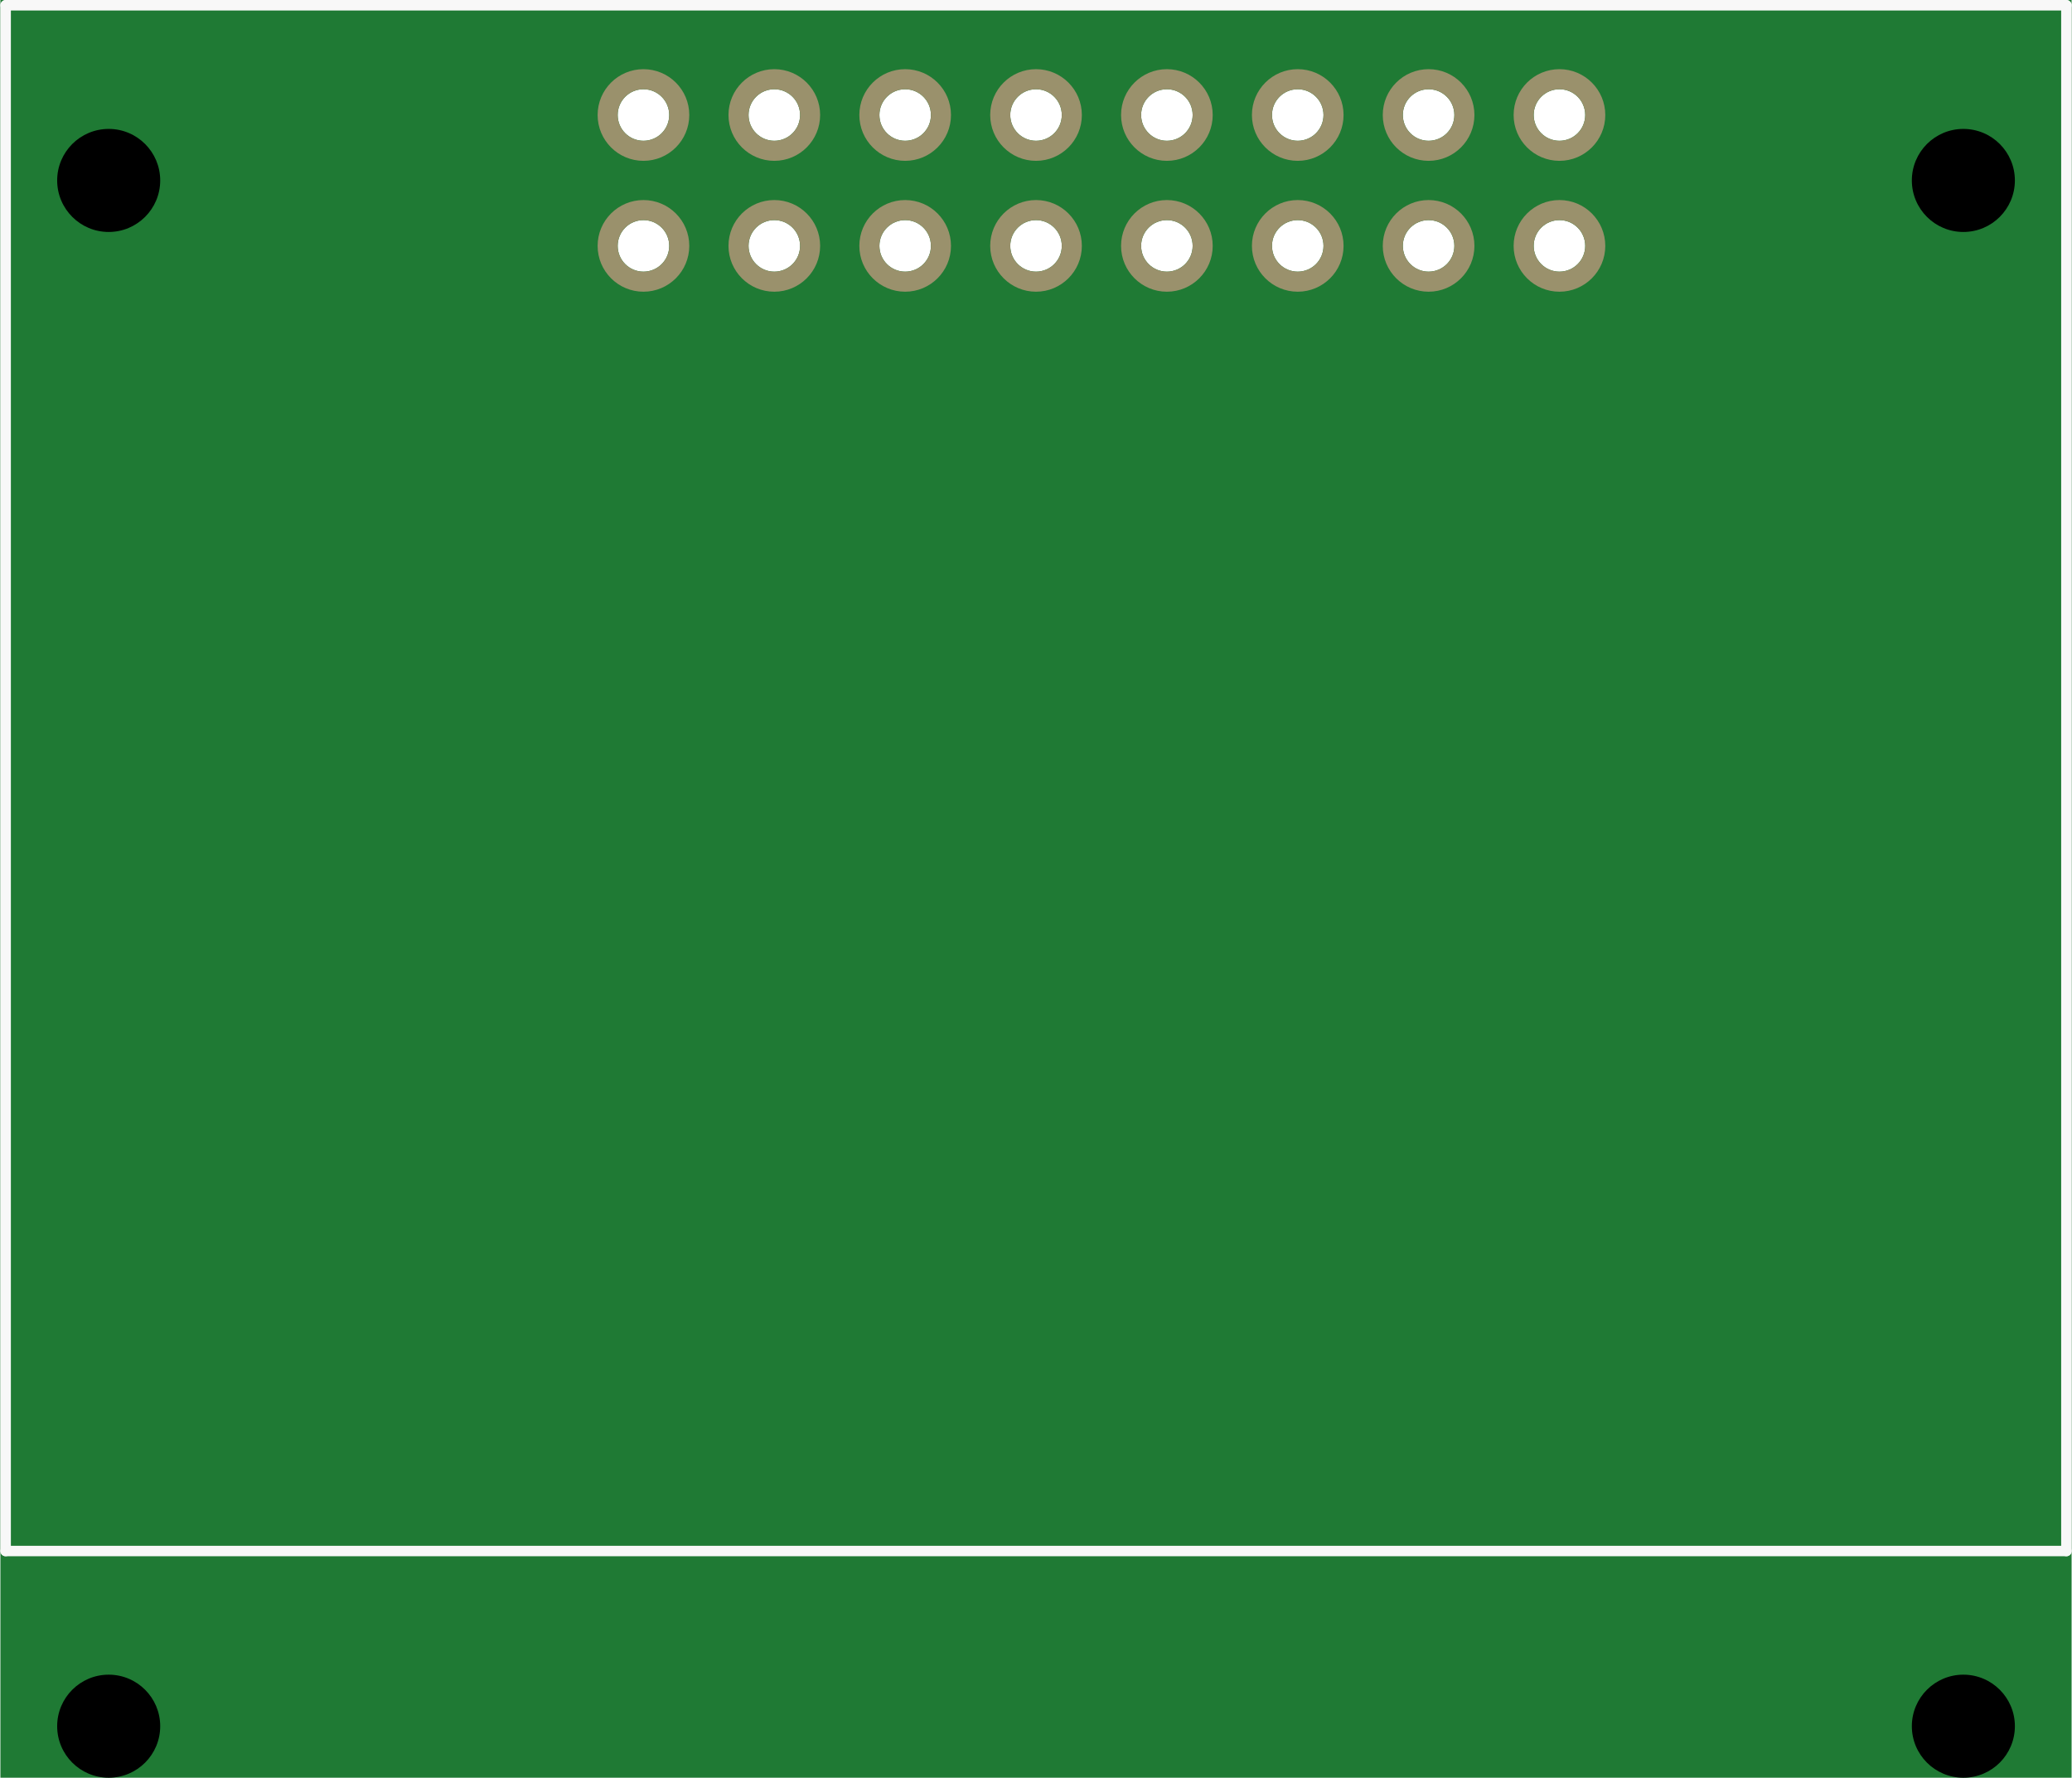
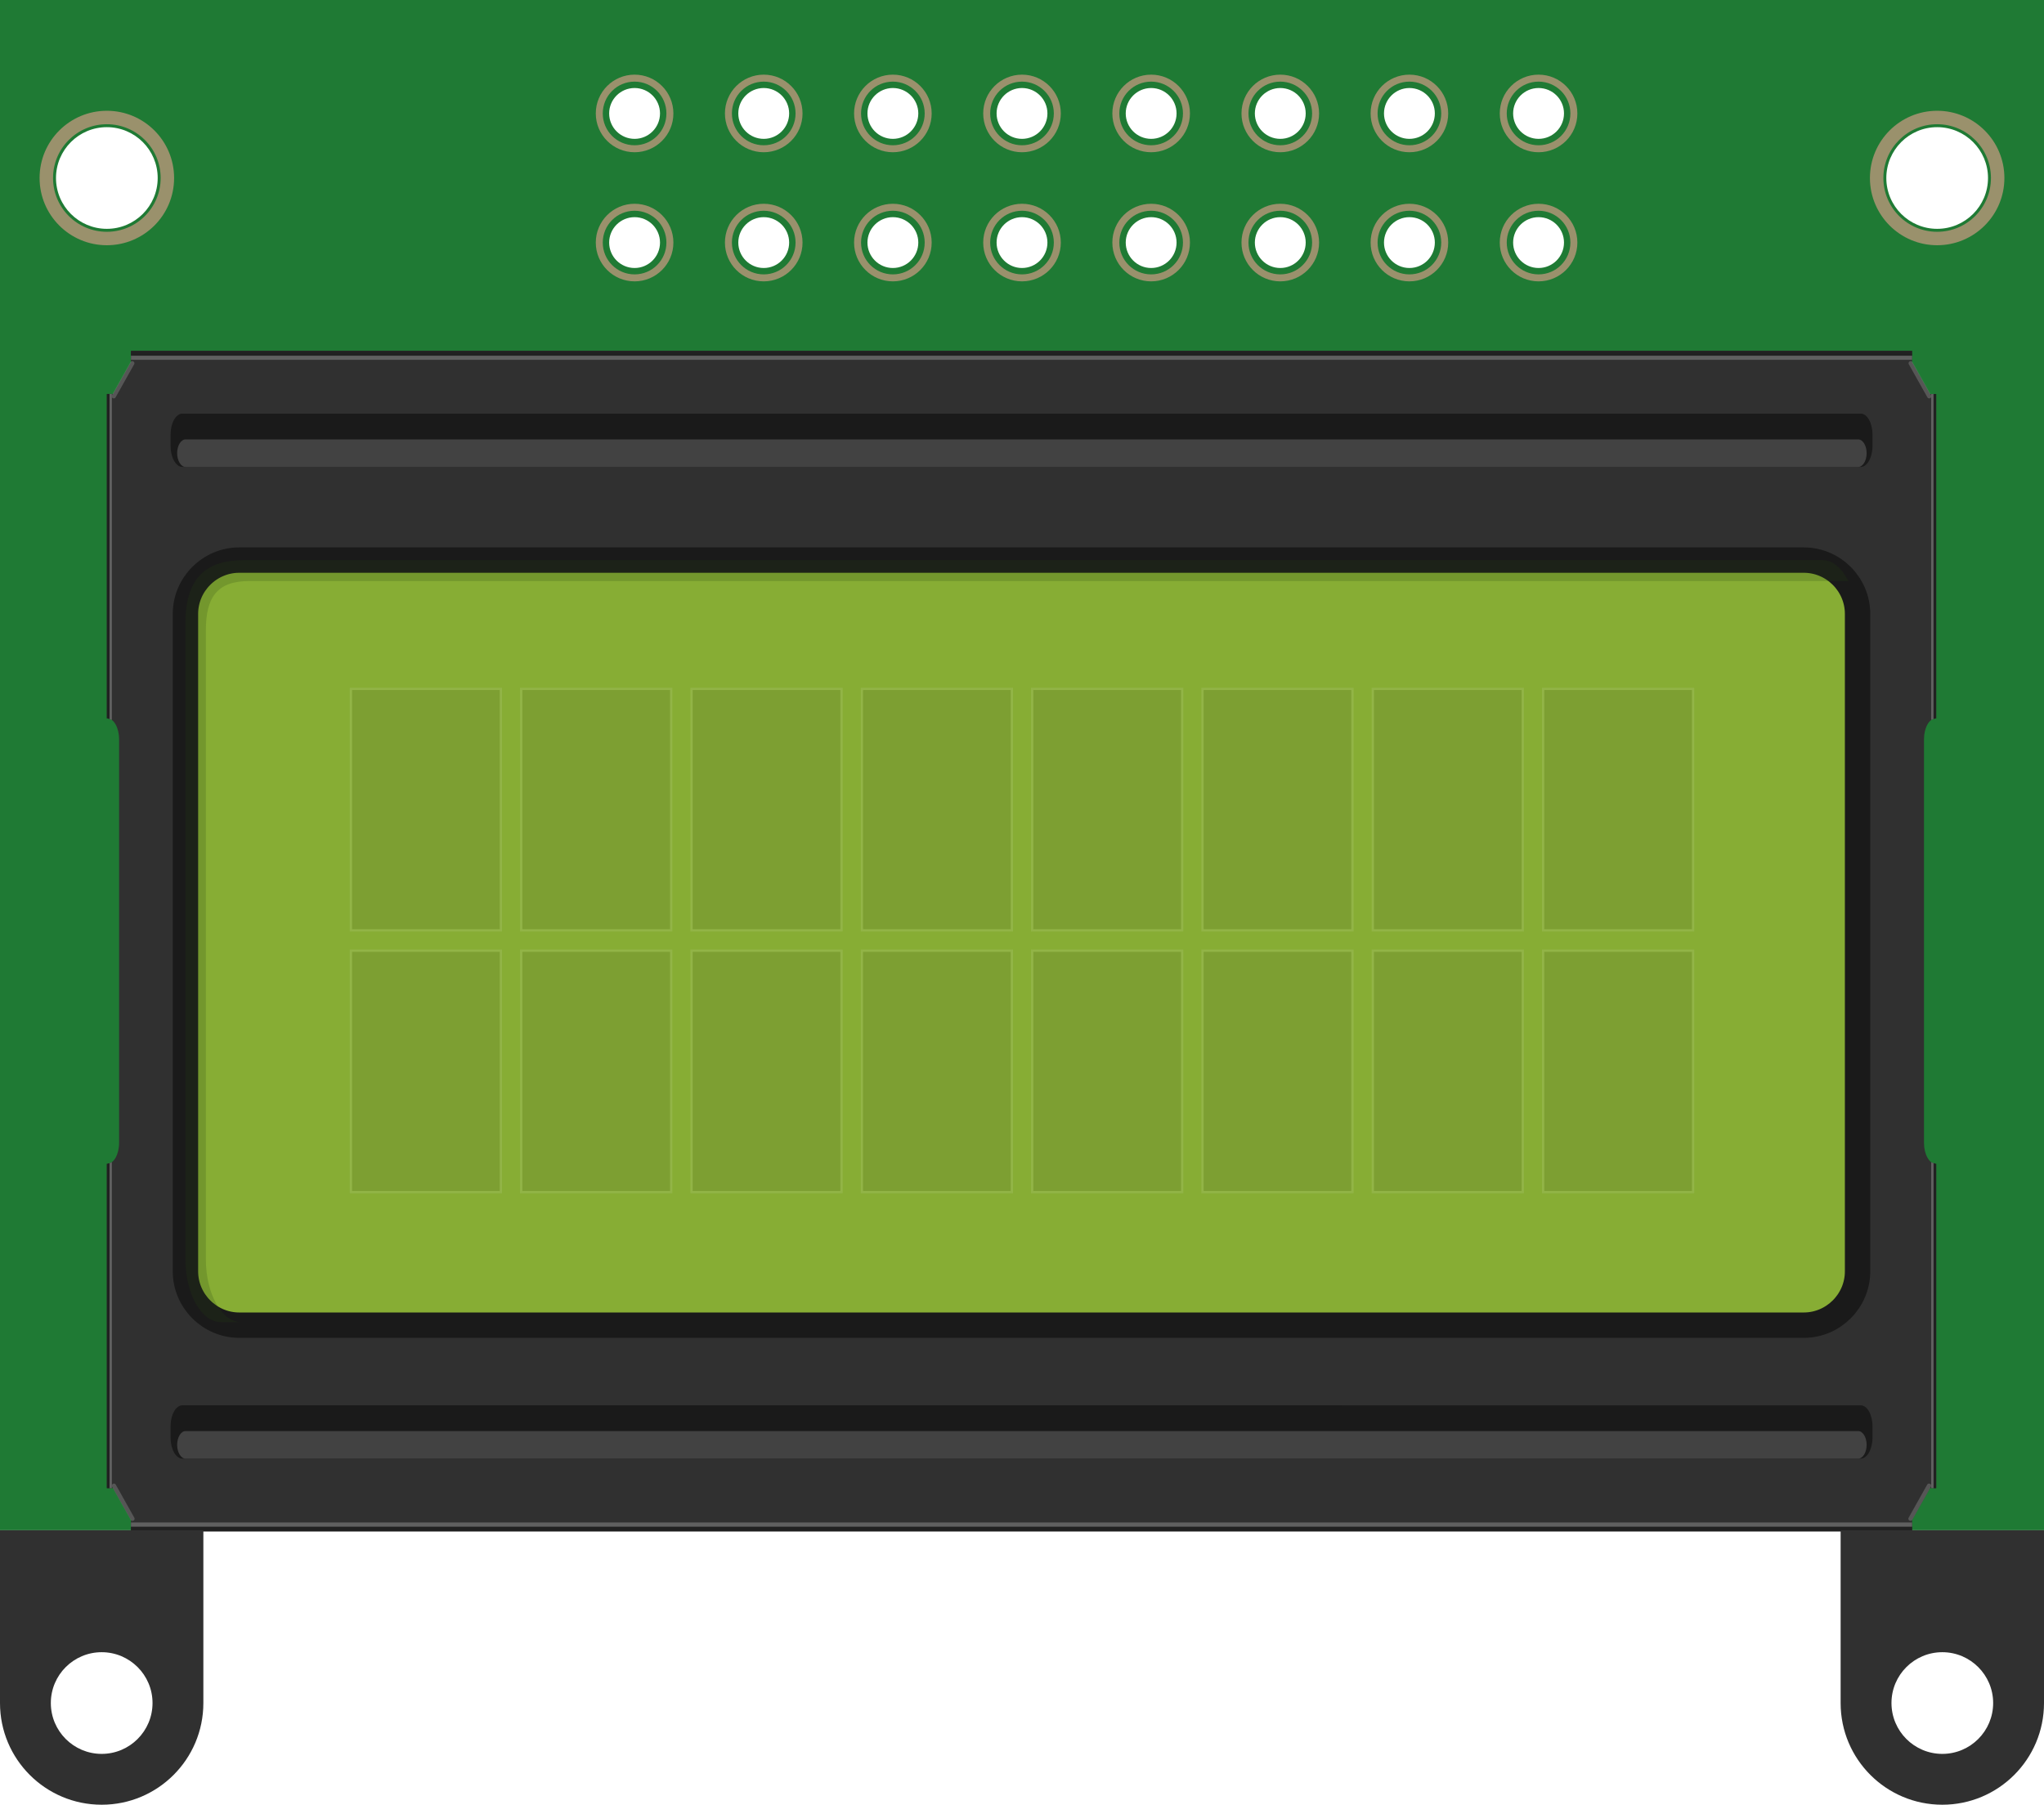
- <svg xmlns="http://www.w3.org/2000/svg" version="1.2" baseProfile="tiny" x="0in" y="0in" width="1.583in" height="1.358in" viewBox="0 0 40.203 34.502">
+ <svg xmlns="http://www.w3.org/2000/svg" version="1.1" id="Ebene_1" x="0px" y="0px" width="113.961px" height="100.634px" viewBox="0 0 113.961 100.634" enable-background="new 0 0 113.961 100.634" xml:space="preserve">
+   <g>
+     <path fill="#1F7A34" d="M0,0v85.328h113.961V0H0z M5.957,12.76c-1.565,0-2.835-1.269-2.835-2.834c0-1.565,1.27-2.835,2.835-2.835   s2.835,1.27,2.835,2.835C8.792,11.491,7.523,12.76,5.957,12.76z M35.381,14.944c-0.783,0-1.418-0.635-1.418-1.418   c0-0.782,0.635-1.417,1.418-1.417c0.782,0,1.417,0.635,1.417,1.417C36.798,14.309,36.163,14.944,35.381,14.944z M35.381,7.743   c-0.783,0-1.418-0.635-1.418-1.418c0-0.782,0.635-1.417,1.418-1.417c0.782,0,1.417,0.635,1.417,1.417   C36.798,7.109,36.163,7.743,35.381,7.743z M42.581,14.944c-0.783,0-1.418-0.635-1.418-1.418c0-0.782,0.635-1.417,1.418-1.417   c0.782,0,1.417,0.635,1.417,1.417C43.998,14.309,43.364,14.944,42.581,14.944z M42.581,7.743c-0.783,0-1.418-0.635-1.418-1.418   c0-0.782,0.635-1.417,1.418-1.417c0.782,0,1.417,0.635,1.417,1.417C43.998,7.109,43.364,7.743,42.581,7.743z M49.781,14.944   c-0.782,0-1.417-0.635-1.417-1.418c0-0.782,0.635-1.417,1.417-1.417c0.783,0,1.418,0.635,1.418,1.417   C51.198,14.309,50.564,14.944,49.781,14.944z M49.781,7.743c-0.782,0-1.417-0.635-1.417-1.418c0-0.782,0.635-1.417,1.417-1.417   c0.783,0,1.418,0.635,1.418,1.417C51.198,7.109,50.564,7.743,49.781,7.743z M56.981,14.944c-0.782,0-1.417-0.635-1.417-1.418   c0-0.782,0.635-1.417,1.417-1.417c0.783,0,1.417,0.635,1.417,1.417C58.399,14.309,57.764,14.944,56.981,14.944z M56.981,7.743   c-0.782,0-1.417-0.635-1.417-1.418c0-0.782,0.635-1.417,1.417-1.417c0.783,0,1.417,0.635,1.417,1.417   C58.399,7.109,57.764,7.743,56.981,7.743z M64.182,14.944c-0.783,0-1.418-0.635-1.418-1.418c0-0.782,0.635-1.417,1.418-1.417   c0.781,0,1.416,0.635,1.416,1.417C65.598,14.309,64.963,14.944,64.182,14.944z M64.182,7.743c-0.783,0-1.418-0.635-1.418-1.418   c0-0.782,0.635-1.417,1.418-1.417c0.781,0,1.416,0.635,1.416,1.417C65.598,7.109,64.963,7.743,64.182,7.743z M71.381,14.944   c-0.783,0-1.418-0.635-1.418-1.418c0-0.782,0.635-1.417,1.418-1.417c0.782,0,1.417,0.635,1.417,1.417   C72.798,14.309,72.163,14.944,71.381,14.944z M71.381,7.743c-0.783,0-1.418-0.635-1.418-1.418c0-0.782,0.635-1.417,1.418-1.417   c0.782,0,1.417,0.635,1.417,1.417C72.798,7.109,72.163,7.743,71.381,7.743z M78.58,14.944c-0.782,0-1.417-0.635-1.417-1.418   c0-0.782,0.635-1.417,1.417-1.417c0.783,0,1.418,0.635,1.418,1.417C79.998,14.309,79.364,14.944,78.58,14.944z M78.58,7.743   c-0.782,0-1.417-0.635-1.417-1.418c0-0.782,0.635-1.417,1.417-1.417c0.783,0,1.418,0.635,1.418,1.417   C79.998,7.109,79.364,7.743,78.58,7.743z M85.781,14.944c-0.782,0-1.418-0.635-1.418-1.418c0-0.782,0.636-1.417,1.418-1.417   c0.783,0,1.418,0.635,1.418,1.417C87.198,14.309,86.565,14.944,85.781,14.944z M85.781,7.743c-0.782,0-1.418-0.635-1.418-1.418   c0-0.782,0.636-1.417,1.418-1.417c0.783,0,1.418,0.635,1.418,1.417C87.198,7.109,86.565,7.743,85.781,7.743z M108.004,12.76   c-1.564,0-2.834-1.269-2.834-2.834c0-1.565,1.27-2.835,2.834-2.835s2.835,1.27,2.835,2.835   C110.839,11.491,109.571,12.76,108.004,12.76z" />
+   </g>
+   <path fill="#9A916C" d="M5.957,6.177c-2.07,0-3.75,1.679-3.75,3.749c0,2.07,1.679,3.749,3.75,3.749s3.75-1.678,3.75-3.749  C9.707,7.855,8.028,6.177,5.957,6.177z M5.957,12.925c-1.656,0-3-1.343-3-2.999c0-1.656,1.343-2.999,3-2.999  c1.657,0,3,1.343,3,2.999C8.957,11.582,7.614,12.925,5.957,12.925z" />
+   <path fill="#9A916C" d="M108.004,6.177c-2.068,0-3.748,1.679-3.748,3.749c0,2.07,1.68,3.749,3.748,3.749  c2.069,0,3.749-1.678,3.749-3.749C111.753,7.855,110.073,6.177,108.004,6.177z M108.004,12.925c-1.654,0-2.998-1.343-2.998-2.999  c0-1.656,1.344-2.999,2.998-2.999c1.655,0,2.999,1.343,2.999,2.999C111.003,11.582,109.659,12.925,108.004,12.925z" />
  <g id="breadboard">
-     <path fill="#1F7A34" stroke="none" stroke-width="0" d="M0,0l40.203,0 0,34.502 -40.203,0 0,-34.502z M19.602,2.232a0.5,0.5 0 1 0 1,0 0.5,0.5 0 1 0 -1,0z M19.602,4.772a0.5,0.5 0 1 0 1,0 0.5,0.5 0 1 0 -1,0z M17.062,2.232a0.5,0.5 0 1 0 1,0 0.5,0.5 0 1 0 -1,0z M14.522,2.232a0.5,0.5 0 1 0 1,0 0.5,0.5 0 1 0 -1,0z M11.982,2.232a0.5,0.5 0 1 0 1,0 0.5,0.5 0 1 0 -1,0z M17.062,4.772a0.5,0.5 0 1 0 1,0 0.5,0.5 0 1 0 -1,0z M14.522,4.772a0.5,0.5 0 1 0 1,0 0.5,0.5 0 1 0 -1,0z M11.982,4.772a0.5,0.5 0 1 0 1,0 0.5,0.5 0 1 0 -1,0z M22.142,2.232a0.5,0.5 0 1 0 1,0 0.5,0.5 0 1 0 -1,0z M24.682,2.232a0.5,0.5 0 1 0 1,0 0.5,0.5 0 1 0 -1,0z M27.222,2.232a0.5,0.5 0 1 0 1,0 0.5,0.5 0 1 0 -1,0z M29.762,2.232a0.5,0.5 0 1 0 1,0 0.5,0.5 0 1 0 -1,0z M22.142,4.772a0.5,0.5 0 1 0 1,0 0.5,0.5 0 1 0 -1,0z M24.682,4.772a0.5,0.5 0 1 0 1,0 0.5,0.5 0 1 0 -1,0z M27.222,4.772a0.5,0.5 0 1 0 1,0 0.5,0.5 0 1 0 -1,0z M29.762,4.772a0.5,0.5 0 1 0 1,0 0.5,0.5 0 1 0 -1,0z " />
-     <circle id="connector7pin" connectorname="8" cx="20.102" cy="2.232" r="0.695" stroke="#9A916C" stroke-width="0.389" fill="none" />
-     <circle id="connector6pin" connectorname="7" cx="20.102" cy="4.772" r="0.695" stroke="#9A916C" stroke-width="0.389" fill="none" />
-     <circle id="connector5pin" connectorname="6" cx="17.562" cy="2.232" r="0.695" stroke="#9A916C" stroke-width="0.389" fill="none" />
-     <circle id="connector3pin" connectorname="4" cx="15.022" cy="2.232" r="0.695" stroke="#9A916C" stroke-width="0.389" fill="none" />
-     <circle id="connector1pin" connectorname="2" cx="12.482" cy="2.232" r="0.695" stroke="#9A916C" stroke-width="0.389" fill="none" />
-     <circle id="connector4pin" connectorname="5" cx="17.562" cy="4.772" r="0.695" stroke="#9A916C" stroke-width="0.389" fill="none" />
-     <circle id="connector2pin" connectorname="3" cx="15.022" cy="4.772" r="0.695" stroke="#9A916C" stroke-width="0.389" fill="none" />
-     <circle id="connector0pin" connectorname="1" cx="12.482" cy="4.772" r="0.695" stroke="#9A916C" stroke-width="0.389" fill="none" />
-     <circle id="connector9pin" connectorname="10" cx="22.642" cy="2.232" r="0.695" stroke="#9A916C" stroke-width="0.389" fill="none" />
-     <circle id="connector11pin" connectorname="12" cx="25.182" cy="2.232" r="0.695" stroke="#9A916C" stroke-width="0.389" fill="none" />
-     <circle id="connector13pin" connectorname="14" cx="27.722" cy="2.232" r="0.695" stroke="#9A916C" stroke-width="0.389" fill="none" />
-     <circle id="connector15pin" connectorname="16" cx="30.262" cy="2.232" r="0.695" stroke="#9A916C" stroke-width="0.389" fill="none" />
-     <circle id="connector8pin" connectorname="9" cx="22.642" cy="4.772" r="0.695" stroke="#9A916C" stroke-width="0.389" fill="none" />
-     <circle id="connector10pin" connectorname="11" cx="25.182" cy="4.772" r="0.695" stroke="#9A916C" stroke-width="0.389" fill="none" />
-     <circle id="connector12pin" connectorname="13" cx="27.722" cy="4.772" r="0.695" stroke="#9A916C" stroke-width="0.389" fill="none" />
-     <circle id="connector14pin" connectorname="15" cx="30.262" cy="4.772" r="0.695" stroke="#9A916C" stroke-width="0.389" fill="none" />
-     <circle cx="38.102" cy="3.502" r="1" stroke="black" stroke-width="0" fill="black" id="nonconn8" />
-     <circle cx="2.102" cy="3.502" r="1" stroke="black" stroke-width="0" fill="black" id="nonconn9" />
-     <circle cx="2.102" cy="33.502" r="1" stroke="black" stroke-width="0" fill="black" id="nonconn10" />
-     <circle cx="38.102" cy="33.502" r="1" stroke="black" stroke-width="0" fill="black" id="nonconn11" />
-     <line class="other" x1="0.102" y1="30.102" x2="0.102" y2="0.102" stroke="#f8f8f8" stroke-width="0.203" stroke-linecap="round" />
-     <line class="other" x1="0.102" y1="0.102" x2="40.102" y2="0.102" stroke="#f8f8f8" stroke-width="0.203" stroke-linecap="round" />
-     <line class="other" x1="40.102" y1="0.102" x2="40.102" y2="30.102" stroke="#f8f8f8" stroke-width="0.203" stroke-linecap="round" />
-     <line class="other" x1="40.102" y1="30.102" x2="0.102" y2="30.102" stroke="#f8f8f8" stroke-width="0.203" stroke-linecap="round" />
+     <circle id="connector7pin" fill="none" stroke="#9A916C" stroke-width="0.389" cx="56.981" cy="6.326" r="1.969" />
+     <circle id="connector6pin" fill="none" stroke="#9A916C" stroke-width="0.389" cx="56.981" cy="13.526" r="1.969" />
+     <circle id="connector5pin" fill="none" stroke="#9A916C" stroke-width="0.389" cx="49.781" cy="6.326" r="1.969" />
+     <circle id="connector3pin" fill="none" stroke="#9A916C" stroke-width="0.389" cx="42.581" cy="6.326" r="1.969" />
+     <circle id="connector1pin" fill="none" stroke="#9A916C" stroke-width="0.389" cx="35.381" cy="6.326" r="1.969" />
+     <circle id="connector4pin" fill="none" stroke="#9A916C" stroke-width="0.389" cx="49.781" cy="13.526" r="1.969" />
+     <circle id="connector2pin" fill="none" stroke="#9A916C" stroke-width="0.389" cx="42.581" cy="13.526" r="1.969" />
+     <circle id="connector0pin" fill="none" stroke="#9A916C" stroke-width="0.389" cx="35.381" cy="13.526" r="1.969" />
+     <circle id="connector9pin" fill="none" stroke="#9A916C" stroke-width="0.389" cx="64.181" cy="6.326" r="1.969" />
+     <circle id="connector11pin" fill="none" stroke="#9A916C" stroke-width="0.389" cx="71.381" cy="6.326" r="1.969" />
+     <circle id="connector13pin" fill="none" stroke="#9A916C" stroke-width="0.389" cx="78.58" cy="6.326" r="1.969" />
+     <circle id="connector15pin" fill="none" stroke="#9A916C" stroke-width="0.389" cx="85.781" cy="6.326" r="1.969" />
+     <circle id="connector8pin" fill="none" stroke="#9A916C" stroke-width="0.389" cx="64.181" cy="13.526" r="1.969" />
+     <circle id="connector10pin" fill="none" stroke="#9A916C" stroke-width="0.389" cx="71.381" cy="13.526" r="1.969" />
+     <circle id="connector12pin" fill="none" stroke="#9A916C" stroke-width="0.389" cx="78.58" cy="13.526" r="1.969" />
+     <circle id="connector14pin" fill="none" stroke="#9A916C" stroke-width="0.389" cx="85.781" cy="13.526" r="1.969" />
  </g>
+   <g id="tuxgr_16x2_r2_oval" transform="matrix(1, 0, 0, 1, 2.43071, 28.1397)">
+     <path fill="#303030" d="M105.493,36.756c-0.359,0-0.654-0.527-0.654-1.166V13.083c0-0.64,0.295-1.167,0.654-1.167h0.027V-5.56   v-0.609h-0.342l-1.004-1.786v-0.622h-0.349H5.219H4.87v0.622L3.869-6.17H3.527v0.609v17.477h0.028c0.359,0,0.654,0.527,0.654,1.167   V35.59c0,0.639-0.295,1.166-0.654,1.166H3.527v17.475v0.611H3.87l1.002,1.785v0.623H5.22h98.608h0.349v-0.623l1.004-1.785h0.34   v-0.611V36.756H105.493z" />
+     <g>
+       <path fill="#87AD34" d="M101.136,42.754c0,1.648-1.35,3-3,3H10.909c-1.65,0-3-1.352-3-3V6.092c0-1.65,1.35-3,3-3h87.227    c1.65,0,3,1.35,3,3V42.754z" />
+     </g>
+     <g>
+       <path fill="none" stroke="#1A1A1A" stroke-width="1.415" d="M101.136,42.754c0,1.648-1.35,3-3,3H10.909c-1.65,0-3-1.352-3-3V6.092    c0-1.65,1.35-3,3-3h87.227c1.65,0,3,1.35,3,3V42.754z" />
+     </g>
+     <g>
+       <g opacity="0.2">
+         <path fill="#22420D" d="M101.136,6.574v35.524c0-0.006,0-0.012,0-0.018V6.591C101.136,6.585,101.136,6.579,101.136,6.574z      M11.175,3.094c-1.938,0-3.266,0.821-3.266,3.498v35.494c0,1.92,0.884,3.496,1.963,3.496h1.138c-1.08,0-1.962-1.576-1.962-3.496     V7.008c0-1.843,0.627-2.747,2.416-2.747h89.16c-0.359-0.709-0.873-1.169-1.449-1.169L11.175,3.094z" />
+       </g>
+     </g>
+     <g>
+       <path fill="#1A1A1A" d="M101.968-3.91c0-0.641-0.296-1.165-0.652-1.165H7.734c-0.358,0-0.654,0.524-0.654,1.165v0.641    c0,0.64,0.296,1.165,0.654,1.165h93.582c0.355,0,0.652-0.525,0.652-1.165V-3.91L101.968-3.91z" />
+       <path fill="#424242" d="M101.642-2.87c0-0.42-0.213-0.767-0.469-0.767H7.914c-0.257,0-0.468,0.346-0.468,0.767    c0,0.422,0.211,0.767,0.468,0.767h93.259C101.431-2.104,101.642-2.449,101.642-2.87z" />
+     </g>
+     <g>
+       <path fill="#1A1A1A" d="M101.968,51.389c0-0.641-0.296-1.164-0.652-1.164L7.734,50.223c-0.358,0-0.654,0.525-0.654,1.164v0.643    c0,0.639,0.296,1.164,0.654,1.164h93.582c0.355,0,0.652-0.525,0.652-1.164V51.389L101.968,51.389z" />
+       <path fill="#424242" d="M101.642,52.428c0-0.42-0.213-0.768-0.469-0.768H7.914c-0.257,0-0.468,0.346-0.468,0.768    c0,0.42,0.211,0.768,0.468,0.768h93.259C101.431,53.194,101.642,52.85,101.642,52.428z" />
+     </g>
+     <g>
+       <line fill="none" stroke="#F2F2F2" stroke-width="0.236" stroke-linecap="round" stroke-opacity="0.2" x1="3.912" y1="-6.042" x2="4.946" y2="-7.884" />
+       <line fill="none" stroke="#F2F2F2" stroke-width="0.236" stroke-linecap="round" stroke-opacity="0.2" x1="4.955" y1="56.549" x2="3.922" y2="54.706" />
+     </g>
+     <g>
+       <line fill="none" stroke="#F2F2F2" stroke-width="0.236" stroke-linecap="round" stroke-opacity="0.2" x1="105.131" y1="-6.042" x2="104.097" y2="-7.884" />
+       <line fill="none" stroke="#F2F2F2" stroke-width="0.236" stroke-linecap="round" stroke-opacity="0.2" x1="104.086" y1="56.549" x2="105.12" y2="54.706" />
+     </g>
+     <g>
+       <path fill="#606060" d="M3.675,36.715v18.127h0.133V36.664C3.766,36.698,3.719,36.698,3.675,36.715z" />
+       <path fill="#606060" d="M3.807,12.009V-6.17H3.675v18.132C3.719,11.977,3.766,11.978,3.807,12.009z" />
+     </g>
+     <rect x="4.872" y="-8.309" fill="#606060" width="99.303" height="0.233" />
+     <rect x="4.872" y="-8.573" fill="#212121" width="99.303" height="0.267" />
+     <g>
+       <path fill="#212121" d="M3.555,11.916c0.042,0,0.08,0.031,0.121,0.046V-6.17H3.527v18.087L3.555,11.916L3.555,11.916z" />
+       <path fill="#212121" d="M3.555,36.756H3.527v18.086h0.148V36.715C3.635,36.727,3.597,36.756,3.555,36.756z" />
+     </g>
+     <rect x="4.872" y="56.987" fill="#212121" width="99.303" height="0.268" />
+     <rect x="4.872" y="56.756" fill="#606060" width="99.303" height="0.234" />
+     <g>
+       <path fill="#212121" d="M105.493,36.756c-0.045,0-0.082-0.029-0.123-0.045v18.131h0.148V36.756H105.493z" />
+       <path fill="#212121" d="M105.493,11.916h0.025V-6.171h-0.148v18.133C105.411,11.947,105.45,11.916,105.493,11.916z" />
+     </g>
+     <g>
+       <path fill="#606060" d="M105.241,36.664v18.178h0.131V36.715C105.329,36.698,105.281,36.698,105.241,36.664z" />
+       <path fill="#606060" d="M105.371,11.962V-6.17h-0.132v18.179C105.281,11.978,105.329,11.977,105.371,11.962z" />
+     </g>
+     <g id="Ebene_2">
+ 	</g>
+   </g>
+   <g opacity="0.1">
+     <rect x="57.548" y="38.414" fill="#1A1A1A" stroke="#F8F8F8" stroke-width="0.127" stroke-linecap="round" width="8.362" height="13.464" />
+     <rect x="57.548" y="53.011" fill="#1A1A1A" stroke="#F8F8F8" stroke-width="0.127" stroke-linecap="round" width="8.362" height="13.465" />
+     <rect x="67.044" y="38.414" fill="#1A1A1A" stroke="#F8F8F8" stroke-width="0.127" stroke-linecap="round" width="8.36" height="13.464" />
+     <rect x="67.044" y="53.011" fill="#1A1A1A" stroke="#F8F8F8" stroke-width="0.127" stroke-linecap="round" width="8.36" height="13.465" />
+     <rect x="76.54" y="38.414" fill="#1A1A1A" stroke="#F8F8F8" stroke-width="0.127" stroke-linecap="round" width="8.36" height="13.464" />
+     <rect x="76.54" y="53.011" fill="#1A1A1A" stroke="#F8F8F8" stroke-width="0.127" stroke-linecap="round" width="8.36" height="13.465" />
+     <rect x="86.035" y="38.414" fill="#1A1A1A" stroke="#F8F8F8" stroke-width="0.127" stroke-linecap="round" width="8.361" height="13.464" />
+     <rect x="86.035" y="53.011" fill="#1A1A1A" stroke="#F8F8F8" stroke-width="0.127" stroke-linecap="round" width="8.361" height="13.465" />
+     <rect x="19.564" y="38.414" fill="#1A1A1A" stroke="#F8F8F8" stroke-width="0.127" stroke-linecap="round" width="8.362" height="13.464" />
+     <rect x="19.564" y="53.011" fill="#1A1A1A" stroke="#F8F8F8" stroke-width="0.127" stroke-linecap="round" width="8.362" height="13.465" />
+     <rect x="29.06" y="38.414" fill="#1A1A1A" stroke="#F8F8F8" stroke-width="0.127" stroke-linecap="round" width="8.362" height="13.464" />
+     <rect x="29.06" y="53.011" fill="#1A1A1A" stroke="#F8F8F8" stroke-width="0.127" stroke-linecap="round" width="8.362" height="13.465" />
+     <rect x="38.556" y="38.414" fill="#1A1A1A" stroke="#F8F8F8" stroke-width="0.127" stroke-linecap="round" width="8.362" height="13.464" />
+     <rect x="38.556" y="53.011" fill="#1A1A1A" stroke="#F8F8F8" stroke-width="0.127" stroke-linecap="round" width="8.362" height="13.465" />
+     <rect x="48.052" y="38.414" fill="#1A1A1A" stroke="#F8F8F8" stroke-width="0.127" stroke-linecap="round" width="8.362" height="13.464" />
+     <rect x="48.052" y="53.011" fill="#1A1A1A" stroke="#F8F8F8" stroke-width="0.127" stroke-linecap="round" width="8.362" height="13.465" />
+   </g>
+   <path fill="#303030" d="M0,85.328v9.637c0,3.131,2.538,5.67,5.669,5.67s5.669-2.539,5.669-5.67v-9.637H0z M5.669,97.8  c-1.565,0-2.835-1.271-2.835-2.836s1.27-2.834,2.835-2.834s2.835,1.27,2.835,2.834S7.235,97.8,5.669,97.8z" />
+   <path fill="#303030" d="M102.622,85.328v9.637c0,3.131,2.538,5.67,5.669,5.67s5.67-2.539,5.67-5.67v-9.637H102.622z M108.291,97.8  c-1.564,0-2.834-1.271-2.834-2.836s1.27-2.834,2.834-2.834s2.835,1.27,2.835,2.834S109.858,97.8,108.291,97.8z" />
</svg>
